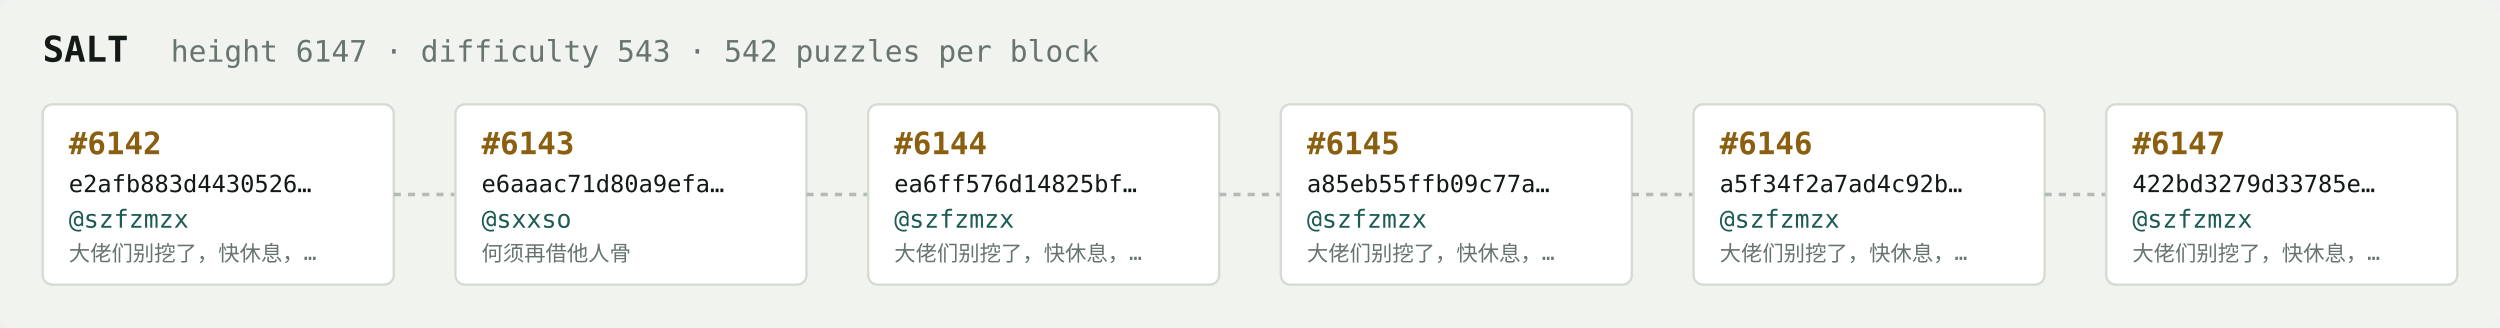
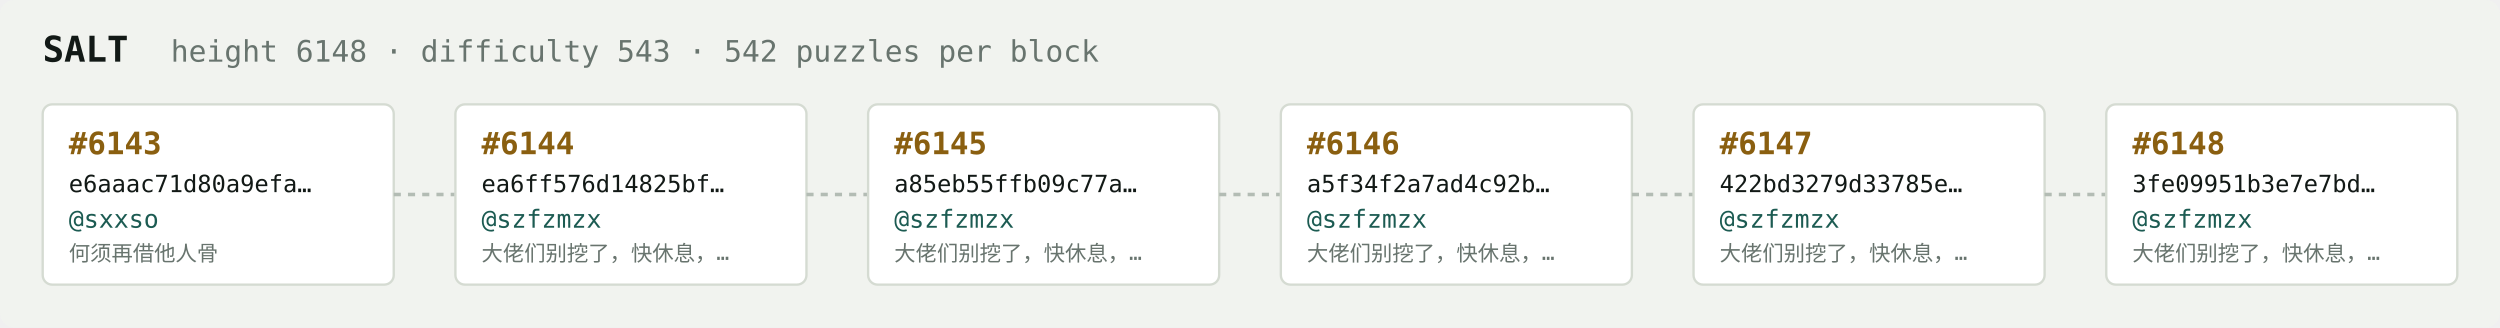
<svg xmlns="http://www.w3.org/2000/svg" width="1054" height="138" viewBox="0 0 1054 138" font-family="ui-monospace,SFMono-Regular,Menlo,monospace">
  <rect fill="#f1f3ef" width="1054" height="138" rx="6" />
  <text x="18" y="26" fill="#121916" font-size="15" font-weight="700">SALT</text>
-   <text x="72" y="26" fill="#68746e" font-size="12.5">height 6147 · difficulty 543 · 542 puzzles per block</text>
+   <text x="72" y="26" fill="#68746e" font-size="12.5">height 6148 · difficulty 543 · 542 puzzles per block</text>
  <rect x="18" y="44" width="148" height="76" rx="4" fill="#ffffff" stroke="#d5dbd2" stroke-width="1" />
-   <text x="29" y="65" fill="#8a5f10" font-size="13" font-weight="700">#6142</text>
-   <text x="29" y="81" fill="#121916" font-size="10">e2afb883d4430526…</text>
-   <text x="29" y="96" fill="#1c5b52" font-size="10.5">@szfzmzx</text>
-   <text x="29" y="110" fill="#68746e" font-size="9">大佬们别挖了，快休息，…</text>
+   <text x="29" y="65" fill="#8a5f10" font-size="13" font-weight="700">#6143</text>
+   <text x="29" y="81" fill="#121916" font-size="10">e6aaac71d80a9efa…</text>
+   <text x="29" y="96" fill="#1c5b52" font-size="10.5">@sxxso</text>
+   <text x="29" y="110" fill="#68746e" font-size="9">何须再借他人骨</text>
  <line x1="166" y1="82.0" x2="192" y2="82.0" stroke="#b3bcb4" stroke-width="1.5" stroke-dasharray="3 3" />
  <rect x="192" y="44" width="148" height="76" rx="4" fill="#ffffff" stroke="#d5dbd2" stroke-width="1" />
-   <text x="203" y="65" fill="#8a5f10" font-size="13" font-weight="700">#6143</text>
-   <text x="203" y="81" fill="#121916" font-size="10">e6aaac71d80a9efa…</text>
-   <text x="203" y="96" fill="#1c5b52" font-size="10.5">@sxxso</text>
-   <text x="203" y="110" fill="#68746e" font-size="9">何须再借他人骨</text>
+   <text x="203" y="65" fill="#8a5f10" font-size="13" font-weight="700">#6144</text>
+   <text x="203" y="81" fill="#121916" font-size="10">ea6ff576d14825bf…</text>
+   <text x="203" y="96" fill="#1c5b52" font-size="10.5">@szfzmzx</text>
+   <text x="203" y="110" fill="#68746e" font-size="9">大佬们别挖了，快休息，…</text>
  <line x1="340" y1="82.0" x2="366" y2="82.0" stroke="#b3bcb4" stroke-width="1.5" stroke-dasharray="3 3" />
  <rect x="366" y="44" width="148" height="76" rx="4" fill="#ffffff" stroke="#d5dbd2" stroke-width="1" />
-   <text x="377" y="65" fill="#8a5f10" font-size="13" font-weight="700">#6144</text>
-   <text x="377" y="81" fill="#121916" font-size="10">ea6ff576d14825bf…</text>
+   <text x="377" y="65" fill="#8a5f10" font-size="13" font-weight="700">#6145</text>
+   <text x="377" y="81" fill="#121916" font-size="10">a85eb55ffb09c77a…</text>
  <text x="377" y="96" fill="#1c5b52" font-size="10.5">@szfzmzx</text>
  <text x="377" y="110" fill="#68746e" font-size="9">大佬们别挖了，快休息，…</text>
  <line x1="514" y1="82.0" x2="540" y2="82.0" stroke="#b3bcb4" stroke-width="1.5" stroke-dasharray="3 3" />
  <rect x="540" y="44" width="148" height="76" rx="4" fill="#ffffff" stroke="#d5dbd2" stroke-width="1" />
-   <text x="551" y="65" fill="#8a5f10" font-size="13" font-weight="700">#6145</text>
-   <text x="551" y="81" fill="#121916" font-size="10">a85eb55ffb09c77a…</text>
+   <text x="551" y="65" fill="#8a5f10" font-size="13" font-weight="700">#6146</text>
+   <text x="551" y="81" fill="#121916" font-size="10">a5f34f2a7ad4c92b…</text>
  <text x="551" y="96" fill="#1c5b52" font-size="10.5">@szfzmzx</text>
  <text x="551" y="110" fill="#68746e" font-size="9">大佬们别挖了，快休息，…</text>
  <line x1="688" y1="82.0" x2="714" y2="82.0" stroke="#b3bcb4" stroke-width="1.5" stroke-dasharray="3 3" />
  <rect x="714" y="44" width="148" height="76" rx="4" fill="#ffffff" stroke="#d5dbd2" stroke-width="1" />
-   <text x="725" y="65" fill="#8a5f10" font-size="13" font-weight="700">#6146</text>
-   <text x="725" y="81" fill="#121916" font-size="10">a5f34f2a7ad4c92b…</text>
+   <text x="725" y="65" fill="#8a5f10" font-size="13" font-weight="700">#6147</text>
+   <text x="725" y="81" fill="#121916" font-size="10">422bd3279d33785e…</text>
  <text x="725" y="96" fill="#1c5b52" font-size="10.5">@szfzmzx</text>
  <text x="725" y="110" fill="#68746e" font-size="9">大佬们别挖了，快休息，…</text>
  <line x1="862" y1="82.0" x2="888" y2="82.0" stroke="#b3bcb4" stroke-width="1.5" stroke-dasharray="3 3" />
  <rect x="888" y="44" width="148" height="76" rx="4" fill="#ffffff" stroke="#d5dbd2" stroke-width="1" />
-   <text x="899" y="65" fill="#8a5f10" font-size="13" font-weight="700">#6147</text>
-   <text x="899" y="81" fill="#121916" font-size="10">422bd3279d33785e…</text>
+   <text x="899" y="65" fill="#8a5f10" font-size="13" font-weight="700">#6148</text>
+   <text x="899" y="81" fill="#121916" font-size="10">3fe09951b3e7e7bd…</text>
  <text x="899" y="96" fill="#1c5b52" font-size="10.5">@szfzmzx</text>
  <text x="899" y="110" fill="#68746e" font-size="9">大佬们别挖了，快休息，…</text>
</svg>
